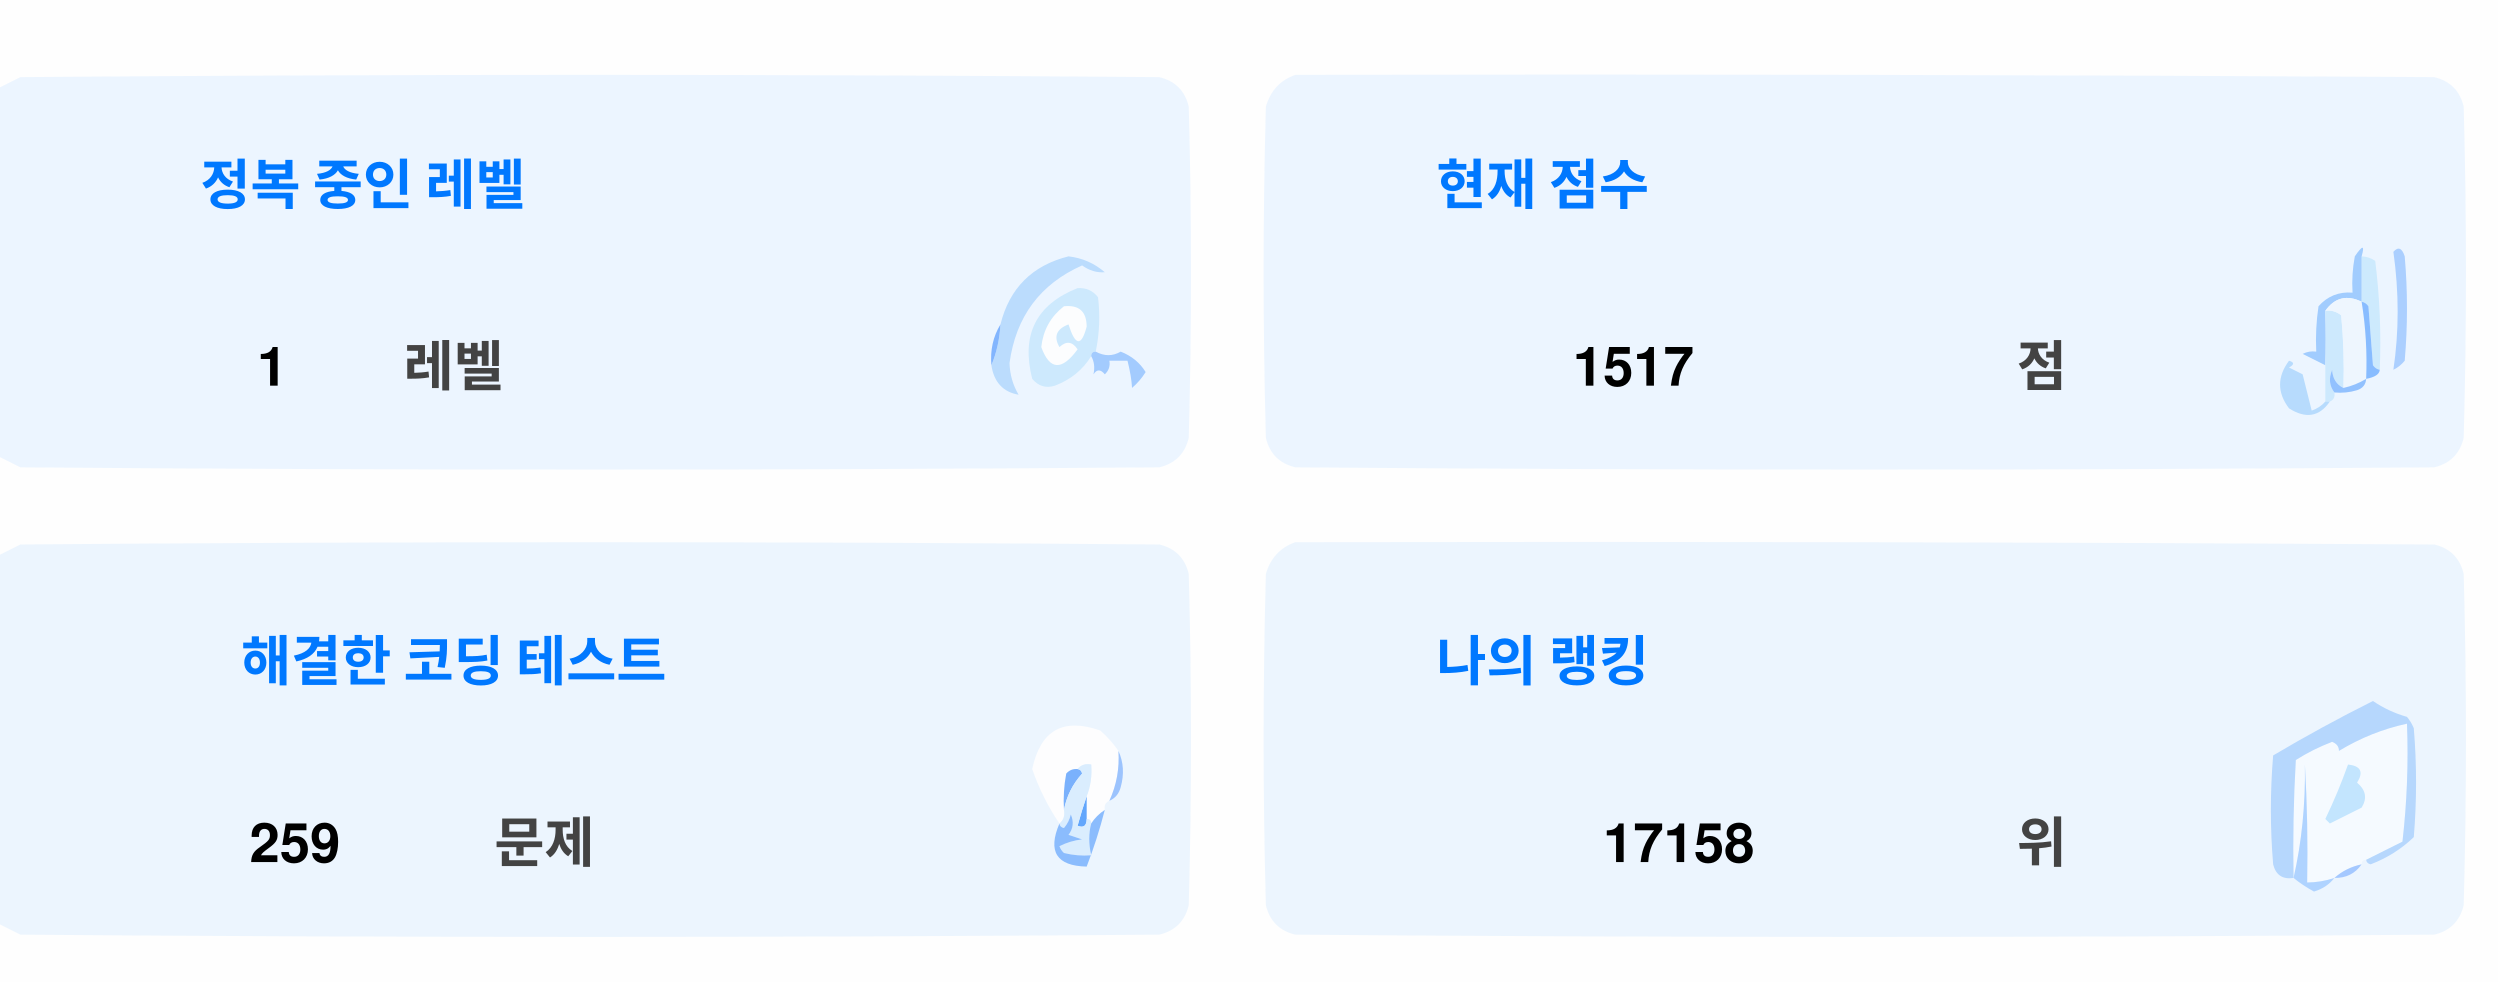
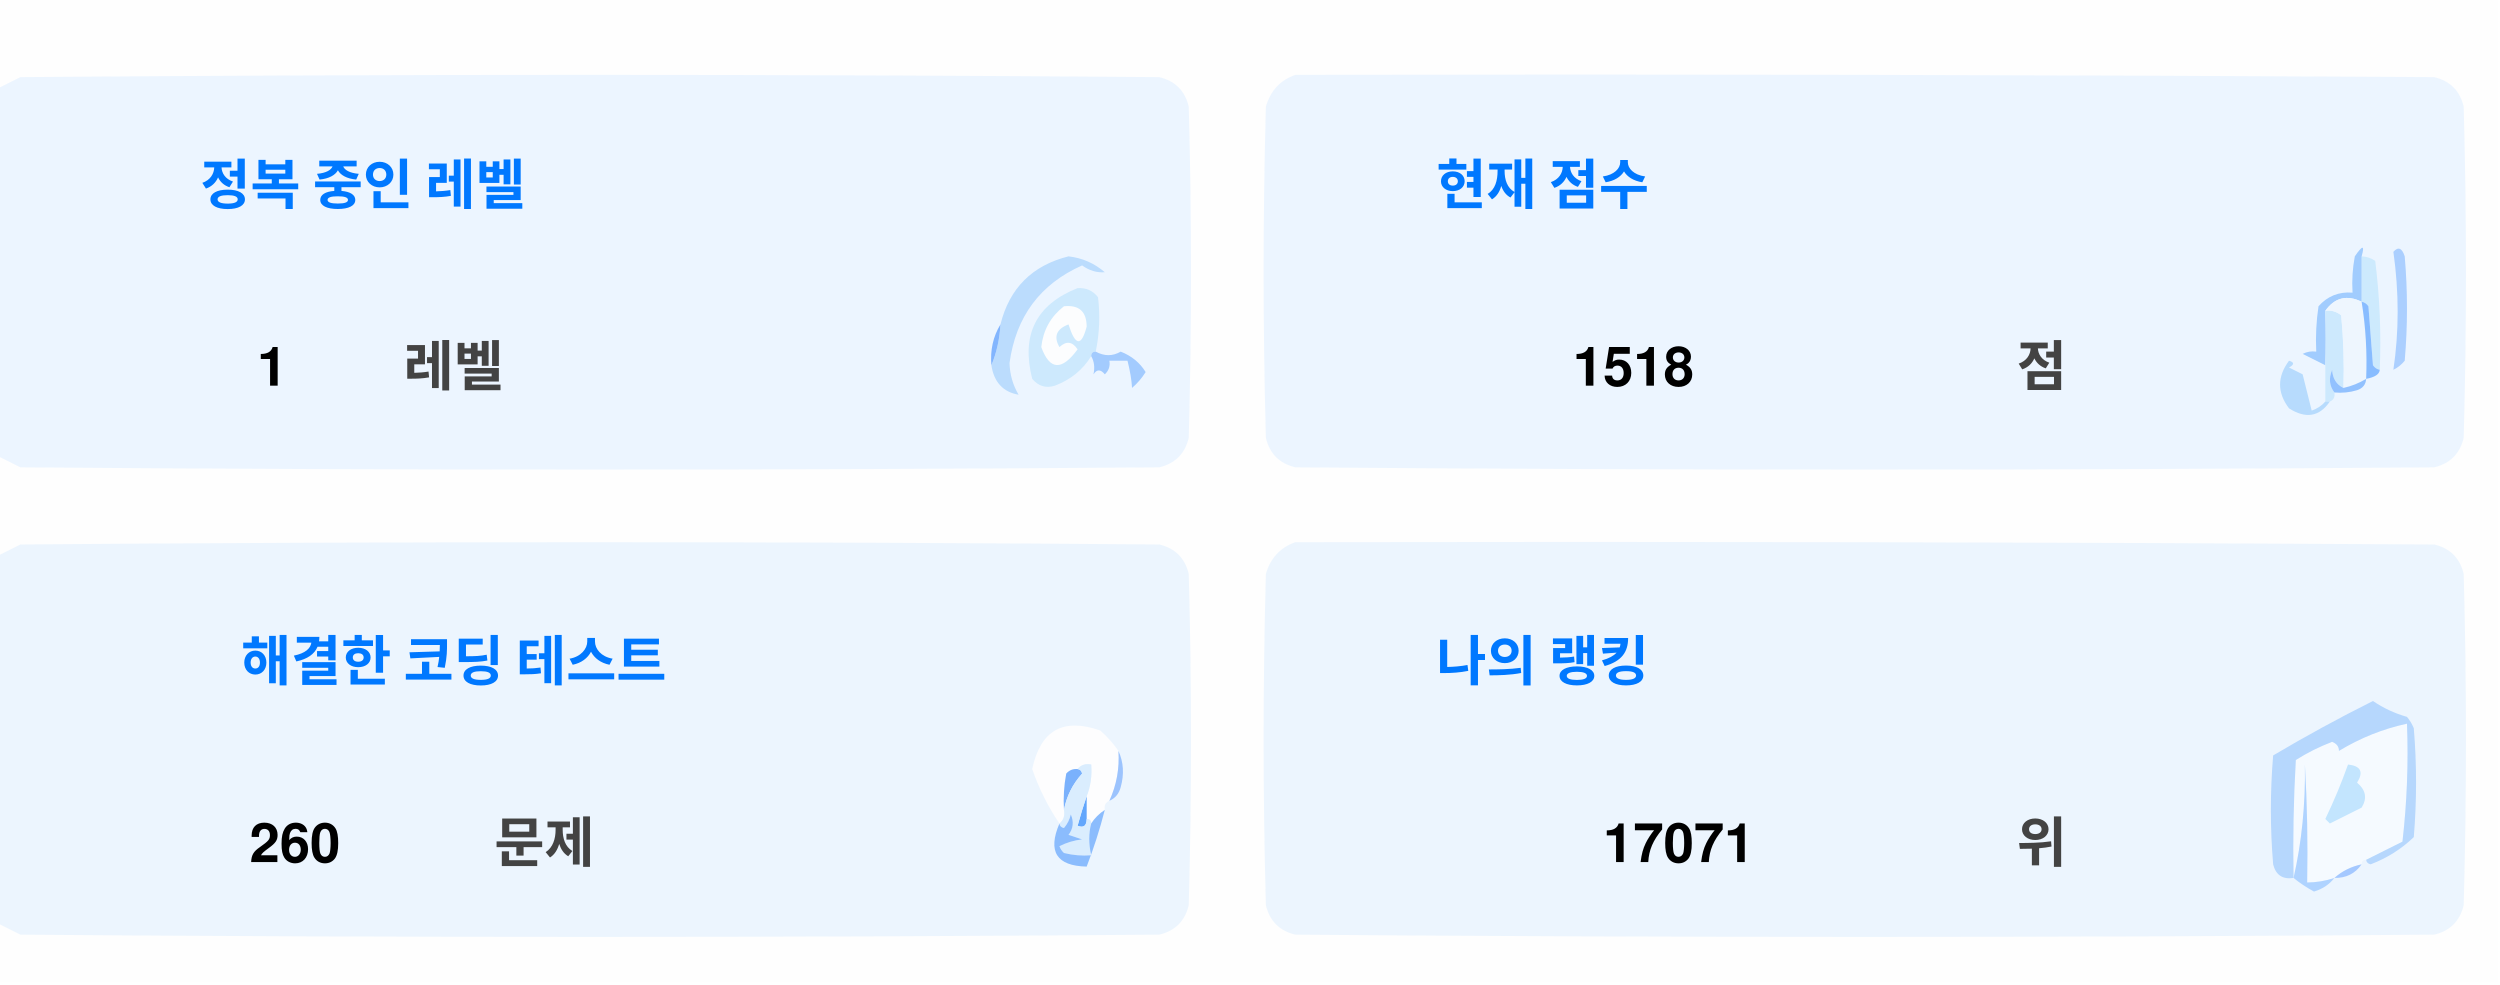
<svg xmlns="http://www.w3.org/2000/svg" version="1.1" width="551px" height="217px" style="shape-rendering:geometricPrecision; text-rendering:geometricPrecision; image-rendering:optimizeQuality; fill-rule:evenodd; clip-rule:evenodd">
  <style>.title {fill: #434343;font-size: 1rem;line-height: 1.5rem;font-weight: bold;font-family: -apple-system, BlinkMacSystemFont, Segoe UI, Helvetica, Arial, sans-serif, Apple Color Emoji, Segoe UI Emoji;}.desc {fill: #434343;font-size: 2.5rem;font-weight: bold;line-height: 1.5rem;font-family: -apple-system, BlinkMacSystemFont, Segoe UI, Helvetica, Arial, sans-serif, Apple Color Emoji, Segoe UI Emoji;}.desc-2 {fill: #434343;font-size: 1rem;font-weight: bold;line-height: 1.5rem;font-family: -apple-system, BlinkMacSystemFont, Segoe UI, Helvetica, Arial, sans-serif, Apple Color Emoji, Segoe UI Emoji;}.text, .desc {animation: twinkling 4s ease-in-out infinite;}@keyframes twinkling {40% { opacity: 1; }50% { opacity: 0.5; }60% { opacity: 1; }70% { opacity: 0.5; }80% { opacity: 1; }}</style>
  <g>
    <path style="opacity:1" fill="#fefefe" d="M -0.5,-0.5 C 183.167,-0.5 366.833,-0.5 550.5,-0.5C 550.5,71.833 550.5,144.167 550.5,216.5C 366.833,216.5 183.167,216.5 -0.5,216.5C -0.5,212.167 -0.5,207.833 -0.5,203.5C 1.14,204.32 2.807,205.153 4.5,206C 88.167,206.667 171.833,206.667 255.5,206C 259,205.167 261.167,203 262,199.5C 262.667,175.167 262.667,150.833 262,126.5C 261.167,123 259,120.833 255.5,120C 171.833,119.333 88.167,119.333 4.5,120C 2.807,120.847 1.14,121.68 -0.5,122.5C -0.5,115.167 -0.5,107.833 -0.5,100.5C 1.14,101.32 2.807,102.153 4.5,103C 88.167,103.667 171.833,103.667 255.5,103C 259,102.167 261.167,100 262,96.5C 262.667,72.167 262.667,47.833 262,23.5C 261.167,20 259,17.833 255.5,17C 171.833,16.333 88.167,16.333 4.5,17C 2.807,17.847 1.14,18.68 -0.5,19.5C -0.5,12.833 -0.5,6.167 -0.5,-0.5 Z" />
  </g>
  <g>
    <path style="opacity:1" fill="#ecf5ff" d="M -0.5,100.5 C -0.5,73.5 -0.5,46.5 -0.5,19.5C 1.14,18.68 2.807,17.847 4.5,17C 88.167,16.333 171.833,16.333 255.5,17C 259,17.833 261.167,20 262,23.5C 262.667,47.833 262.667,72.167 262,96.5C 261.167,100 259,102.167 255.5,103C 171.833,103.667 88.167,103.667 4.5,103C 2.807,102.153 1.14,101.32 -0.5,100.5 Z" />
  </g>
  <g>
    <path style="opacity:1" fill="#ecf5ff" d="M 285.5,16.5 C 369.167,16.333 452.834,16.5 536.5,17C 540,17.833 542.167,20 543,23.5C 543.667,47.833 543.667,72.167 543,96.5C 542.167,100 540,102.167 536.5,103C 452.833,103.667 369.167,103.667 285.5,103C 282,102.167 279.833,100 279,96.5C 278.333,72.167 278.333,47.833 279,23.5C 280.018,19.985 282.185,17.652 285.5,16.5 Z" />
  </g>
  <g>
    <path style="opacity:1" fill="#cdeafd" d="M 520.5,56.5 C 521.583,56.539 522.583,56.873 523.5,57.5C 524.498,65.472 524.831,73.472 524.5,81.5C 523.883,81.389 523.383,81.056 523,80.5C 522.667,76.167 522.333,71.833 522,67.5C 521.617,66.944 521.117,66.611 520.5,66.5C 520.5,63.167 520.5,59.833 520.5,56.5 Z" />
  </g>
  <g>
    <path style="opacity:1" fill="#abcfff" d="M 527.5,55.5 C 528.566,54.308 529.399,54.641 530,56.5C 530.667,64.167 530.667,71.833 530,79.5C 529.311,80.357 528.478,81.023 527.5,81.5C 528.758,73.08 528.758,64.414 527.5,55.5 Z" />
  </g>
  <g>
    <path style="opacity:1" fill="#bbdcfd" d="M 218.5,80.5 C 219.657,77.727 220.324,74.727 220.5,71.5C 222.49,63.51 227.49,58.51 235.5,56.5C 238.528,56.847 241.194,58.014 243.5,60C 241.744,60.141 240.078,59.641 238.5,58.5C 229.247,62.607 223.914,69.773 222.5,80C 222.565,82.526 223.232,84.859 224.5,87C 221.07,86.397 219.07,84.231 218.5,80.5 Z" />
  </g>
  <g>
    <path style="opacity:1" fill="#cde9fd" d="M 241.5,77.5 C 240.833,77.5 240.5,77.833 240.5,78.5C 238.628,81.529 235.961,83.695 232.5,85C 230.536,85.624 228.869,85.124 227.5,83.5C 225.021,73.791 228.354,67.124 237.5,63.5C 239.374,63.39 240.874,64.056 242,65.5C 242.497,69.524 242.331,73.524 241.5,77.5 Z" />
  </g>
  <g>
    <path style="opacity:1" fill="#fcfdfe" d="M 234.5,67.5 C 237.826,67.162 239.493,68.662 239.5,72C 238.334,76.434 237,76.267 235.5,71.5C 232.832,72.515 232.166,74.182 233.5,76.5C 235.017,75.089 236.351,75.256 237.5,77C 234.006,81.771 231.34,81.605 229.5,76.5C 229.904,72.771 231.571,69.771 234.5,67.5 Z" />
  </g>
  <g>
    <path style="opacity:1" fill="#a1ccfe" d="M 520.5,56.5 C 520.5,59.833 520.5,63.167 520.5,66.5C 517.238,64.922 514.572,65.589 512.5,68.5C 512.617,72.81 512.617,76.81 512.5,80.5C 510.86,79.68 509.193,78.847 507.5,78C 508.448,77.517 509.448,77.35 510.5,77.5C 510.335,74.15 510.502,70.817 511,67.5C 512.995,65.253 515.495,64.253 518.5,64.5C 518.336,61.813 518.503,59.146 519,56.5C 520.731,53.969 521.231,53.969 520.5,56.5 Z" />
  </g>
  <g>
    <path style="opacity:1" fill="#cde9fd" d="M 512.5,68.5 C 513.822,68.33 514.989,68.663 516,69.5C 516.499,74.823 516.666,80.156 516.5,85.5C 514.955,84.77 514.122,83.437 514,81.5C 513.22,83.387 513.387,85.054 514.5,86.5C 514.672,87.492 514.338,88.158 513.5,88.5C 513.167,88.5 512.833,88.5 512.5,88.5C 512.5,85.833 512.5,83.167 512.5,80.5C 512.617,76.81 512.617,72.81 512.5,68.5 Z" />
  </g>
  <g>
    <path style="opacity:1" fill="#eef6fe" d="M 520.5,66.5 C 521.407,72.106 521.74,77.773 521.5,83.5C 519.95,84.441 518.284,85.108 516.5,85.5C 516.666,80.156 516.499,74.823 516,69.5C 514.989,68.663 513.822,68.33 512.5,68.5C 514.572,65.589 517.238,64.922 520.5,66.5 Z" />
  </g>
  <g>
    <path style="opacity:1" fill="#88bcff" d="M 520.5,66.5 C 521.117,66.611 521.617,66.944 522,67.5C 522.333,71.833 522.667,76.167 523,80.5C 523.383,81.056 523.883,81.389 524.5,81.5C 524.445,82.469 523.445,83.136 521.5,83.5C 521.74,77.773 521.407,72.106 520.5,66.5 Z" />
  </g>
  <g>
    <path style="opacity:1" fill="#82b5fe" d="M 220.5,71.5 C 220.324,74.727 219.657,77.727 218.5,80.5C 218.215,77.171 218.882,74.171 220.5,71.5 Z" />
  </g>
  <g>
    <path style="opacity:1" fill="#a3cbfe" d="M 240.5,78.5 C 240.5,77.833 240.833,77.5 241.5,77.5C 243.391,78.536 245.224,78.536 247,77.5C 249.391,78.429 251.225,79.929 252.5,82C 251.681,83.319 250.681,84.486 249.5,85.5C 249.409,83.777 249.075,81.777 248.5,79.5C 247.167,79.5 245.833,79.5 244.5,79.5C 244.719,80.675 244.386,81.675 243.5,82.5C 242.575,81.359 241.741,81.359 241,82.5C 241.331,80.981 241.164,79.648 240.5,78.5 Z" />
  </g>
  <g>
    <path style="opacity:1" fill="#b7dbfd" d="M 512.5,88.5 C 512.833,88.5 513.167,88.5 513.5,88.5C 511.199,91.857 508.199,92.357 504.5,90C 501.872,86.535 501.872,83.035 504.5,79.5C 505.696,79.846 505.696,80.346 504.5,81C 505.5,81.5 506.5,82 507.5,82.5C 508.167,85.167 508.833,87.833 509.5,90.5C 510.739,90.058 511.739,89.391 512.5,88.5 Z" />
  </g>
  <g>
    <path style="opacity:1" fill="#92c1fe" d="M 516.5,85.5 C 518.284,85.108 519.95,84.441 521.5,83.5C 521.423,84.75 520.756,85.583 519.5,86C 517.866,86.493 516.199,86.66 514.5,86.5C 513.387,85.054 513.22,83.387 514,81.5C 514.122,83.437 514.955,84.77 516.5,85.5 Z" />
  </g>
  <g>
    <path style="opacity:1" fill="#ecf5fe" d="M -0.5,203.5 C -0.5,176.5 -0.5,149.5 -0.5,122.5C 1.14,121.68 2.807,120.847 4.5,120C 88.167,119.333 171.833,119.333 255.5,120C 259,120.833 261.167,123 262,126.5C 262.667,150.833 262.667,175.167 262,199.5C 261.167,203 259,205.167 255.5,206C 171.833,206.667 88.167,206.667 4.5,206C 2.807,205.153 1.14,204.32 -0.5,203.5 Z" />
  </g>
  <g>
    <path style="opacity:1" fill="#ecf5fe" d="M 285.5,119.5 C 369.167,119.333 452.834,119.5 536.5,120C 540,120.833 542.167,123 543,126.5C 543.667,150.833 543.667,175.167 543,199.5C 542.167,203 540,205.167 536.5,206C 452.833,206.667 369.167,206.667 285.5,206C 282,205.167 279.833,203 279,199.5C 278.333,175.167 278.333,150.833 279,126.5C 280.018,122.985 282.185,120.652 285.5,119.5 Z" />
  </g>
  <g>
    <path style="opacity:1" fill="#fdfdfe" d="M 246.5,165.5 C 246.758,169.367 246.092,173.034 244.5,176.5C 243.662,176.842 243.328,177.508 243.5,178.5C 242.272,179.306 241.272,180.306 240.5,181.5C 240.5,180.833 240.167,180.5 239.5,180.5C 239.5,178.833 239.5,177.167 239.5,175.5C 240.369,173.283 240.702,170.95 240.5,168.5C 239.209,168.263 238.209,168.596 237.5,169.5C 236.504,169.414 235.671,169.748 235,170.5C 234.503,173.146 234.336,175.813 234.5,178.5C 234.737,179.791 234.404,180.791 233.5,181.5C 230.986,177.806 228.986,173.806 227.5,169.5C 229.309,160.957 234.309,158.124 242.5,161C 244.07,162.397 245.404,163.897 246.5,165.5 Z" />
  </g>
  <g>
    <path style="opacity:1" fill="#f5faff" d="M 521.5,189.5 C 520.833,189.5 520.5,189.833 520.5,190.5C 518.181,190.992 516.181,191.992 514.5,193.5C 512.565,194.15 510.565,194.483 508.5,194.5C 508.666,185.827 508.5,177.16 508,168.5C 508.141,177.227 507.308,185.56 505.5,193.5C 505.334,184.827 505.5,176.16 506,167.5C 508.527,165.903 511.194,164.57 514,163.5C 515.011,163.892 515.511,164.559 515.5,165.5C 520.21,162.641 525.21,160.641 530.5,159.5C 530.831,168.192 530.498,176.859 529.5,185.5C 526.807,186.847 524.14,188.18 521.5,189.5 Z" />
  </g>
  <g>
    <path style="opacity:1" fill="#b6d7fd" d="M 521.5,189.5 C 524.14,188.18 526.807,186.847 529.5,185.5C 530.498,176.859 530.831,168.192 530.5,159.5C 525.21,160.641 520.21,162.641 515.5,165.5C 515.511,164.559 515.011,163.892 514,163.5C 511.194,164.57 508.527,165.903 506,167.5C 505.5,176.16 505.334,184.827 505.5,193.5C 503.089,193.863 501.589,192.863 501,190.5C 500.333,182.5 500.333,174.5 501,166.5C 508.173,162.246 515.507,158.246 523,154.5C 525.304,156.068 527.804,157.235 530.5,158C 531.126,158.75 531.626,159.584 532,160.5C 532.667,168.5 532.667,176.5 532,184.5C 529.292,187.111 526.125,189.111 522.5,190.5C 521.893,190.376 521.56,190.043 521.5,189.5 Z" />
  </g>
  <g>
    <path style="opacity:1" fill="#c3e5fe" d="M 517.5,168.5 C 520.317,168.801 520.984,170.134 519.5,172.5C 521.439,174.122 521.772,175.956 520.5,178C 518.167,179.167 515.833,180.333 513.5,181.5C 513.167,181.167 512.833,180.833 512.5,180.5C 514.414,176.515 516.081,172.515 517.5,168.5 Z" />
  </g>
  <g>
    <path style="opacity:1" fill="#7ab1fc" d="M 237.5,169.5 C 238.043,169.56 238.376,169.893 238.5,170.5C 236.395,172.836 235.062,175.503 234.5,178.5C 234.336,175.813 234.503,173.146 235,170.5C 235.671,169.748 236.504,169.414 237.5,169.5 Z" />
  </g>
  <g>
    <path style="opacity:1" fill="#afd3ff" d="M 514.5,193.5 C 513.378,194.947 511.878,195.947 510,196.5C 508.348,195.601 506.848,194.601 505.5,193.5C 507.308,185.56 508.141,177.227 508,168.5C 508.5,177.16 508.666,185.827 508.5,194.5C 510.565,194.483 512.565,194.15 514.5,193.5 Z" />
  </g>
  <g>
    <path style="opacity:1" fill="#9cc3fd" d="M 246.5,165.5 C 247.634,167.966 247.801,170.633 247,173.5C 246.623,174.942 245.79,175.942 244.5,176.5C 246.092,173.034 246.758,169.367 246.5,165.5 Z" />
  </g>
  <g>
    <path style="opacity:1" fill="#62a6fc" d="M 239.5,175.5 C 239.5,177.167 239.5,178.833 239.5,180.5C 239.483,182.028 238.816,182.528 237.5,182C 238.117,179.723 238.784,177.556 239.5,175.5 Z" />
  </g>
  <g>
    <path style="opacity:1" fill="#daedfe" d="M 237.5,169.5 C 238.209,168.596 239.209,168.263 240.5,168.5C 240.702,170.95 240.369,173.283 239.5,175.5C 238.784,177.556 238.117,179.723 237.5,182C 238.816,182.528 239.483,182.028 239.5,180.5C 240.167,180.5 240.5,180.833 240.5,181.5C 239.918,183.669 239.918,186.002 240.5,188.5C 238.473,188.662 236.473,188.495 234.5,188C 234.043,187.586 233.709,187.086 233.5,186.5C 235.078,185.702 236.744,185.202 238.5,185C 237.5,184.667 236.5,184.333 235.5,184C 236.554,182.612 236.72,181.112 236,179.5C 235.751,180.624 235.251,181.624 234.5,182.5C 233.893,182.376 233.56,182.043 233.5,181.5C 234.404,180.791 234.737,179.791 234.5,178.5C 235.062,175.503 236.395,172.836 238.5,170.5C 238.376,169.893 238.043,169.56 237.5,169.5 Z" />
  </g>
  <g>
    <path style="opacity:1" fill="#8bbcfd" d="M 243.5,178.5 C 242.395,182.803 241.062,186.969 239.5,191C 232.857,190.847 230.857,187.68 233.5,181.5C 233.56,182.043 233.893,182.376 234.5,182.5C 235.251,181.624 235.751,180.624 236,179.5C 236.72,181.112 236.554,182.612 235.5,184C 236.5,184.333 237.5,184.667 238.5,185C 236.744,185.202 235.078,185.702 233.5,186.5C 233.709,187.086 234.043,187.586 234.5,188C 236.473,188.495 238.473,188.662 240.5,188.5C 239.918,186.002 239.918,183.669 240.5,181.5C 241.272,180.306 242.272,179.306 243.5,178.5 Z" />
  </g>
  <g>
    <path style="opacity:1" fill="#a4c8ff" d="M 520.5,190.5 C 519.089,192.539 517.089,193.539 514.5,193.5C 516.181,191.992 518.181,190.992 520.5,190.5 Z" />
  </g>
  <text text-anchor="middle" x="80" y="45" class="title" style="fill:#0078ff;" stroke="#none" stroke-width="1">정복 중인 레벨</text>
  <text text-anchor="middle" x="60" y="85" class="desc" style="fill:#000000;" stroke="#none" stroke-width="1">1</text>
  <text text-anchor="middle" x="100" y="85" class="desc-2" style="fill:#434343;" stroke="#none" stroke-width="1">레벨</text>
  <text text-anchor="middle" x="340" y="45" class="title" style="fill:#0078ff;" stroke="#none" stroke-width="1">현재 점수</text>
-   <text text-anchor="middle" x="360" y="85" class="desc" style="fill:#000000;" stroke="#none" stroke-width="1">1517</text>
+   <text text-anchor="middle" x="360" y="85" class="desc" style="fill:#000000;" stroke="#none" stroke-width="1">1518</text>
  <text text-anchor="middle" x="450" y="85" class="desc-2" style="fill:#434343;" stroke="#none" stroke-width="1">점</text>
  <text text-anchor="middle" x="100" y="150" class="title" style="fill:#0078ff;" stroke="#none" stroke-width="1">해결한 코딩 테스트</text>
-   <text text-anchor="middle" x="65" y="190" class="desc" style="fill:#000000;" stroke="#none" stroke-width="1">259</text>
+   <text text-anchor="middle" x="65" y="190" class="desc" style="fill:#000000;" stroke="#none" stroke-width="1">260</text>
  <text text-anchor="middle" x="120" y="190" class="desc-2" style="fill:#434343;" stroke="#none" stroke-width="1">문제</text>
  <text text-anchor="middle" x="340" y="150" class="title" style="fill:#0078ff;" stroke="#none" stroke-width="1">나의 랭킹</text>
-   <text text-anchor="middle" x="370" y="190" class="desc" style="fill:#000000;" stroke="#none" stroke-width="1">17158</text>
+   <text text-anchor="middle" x="370" y="190" class="desc" style="fill:#000000;" stroke="#none" stroke-width="1">17071</text>
  <text text-anchor="middle" x="450" y="190" class="desc-2" style="fill:#434343;" stroke="#none" stroke-width="1">위</text>
</svg>
